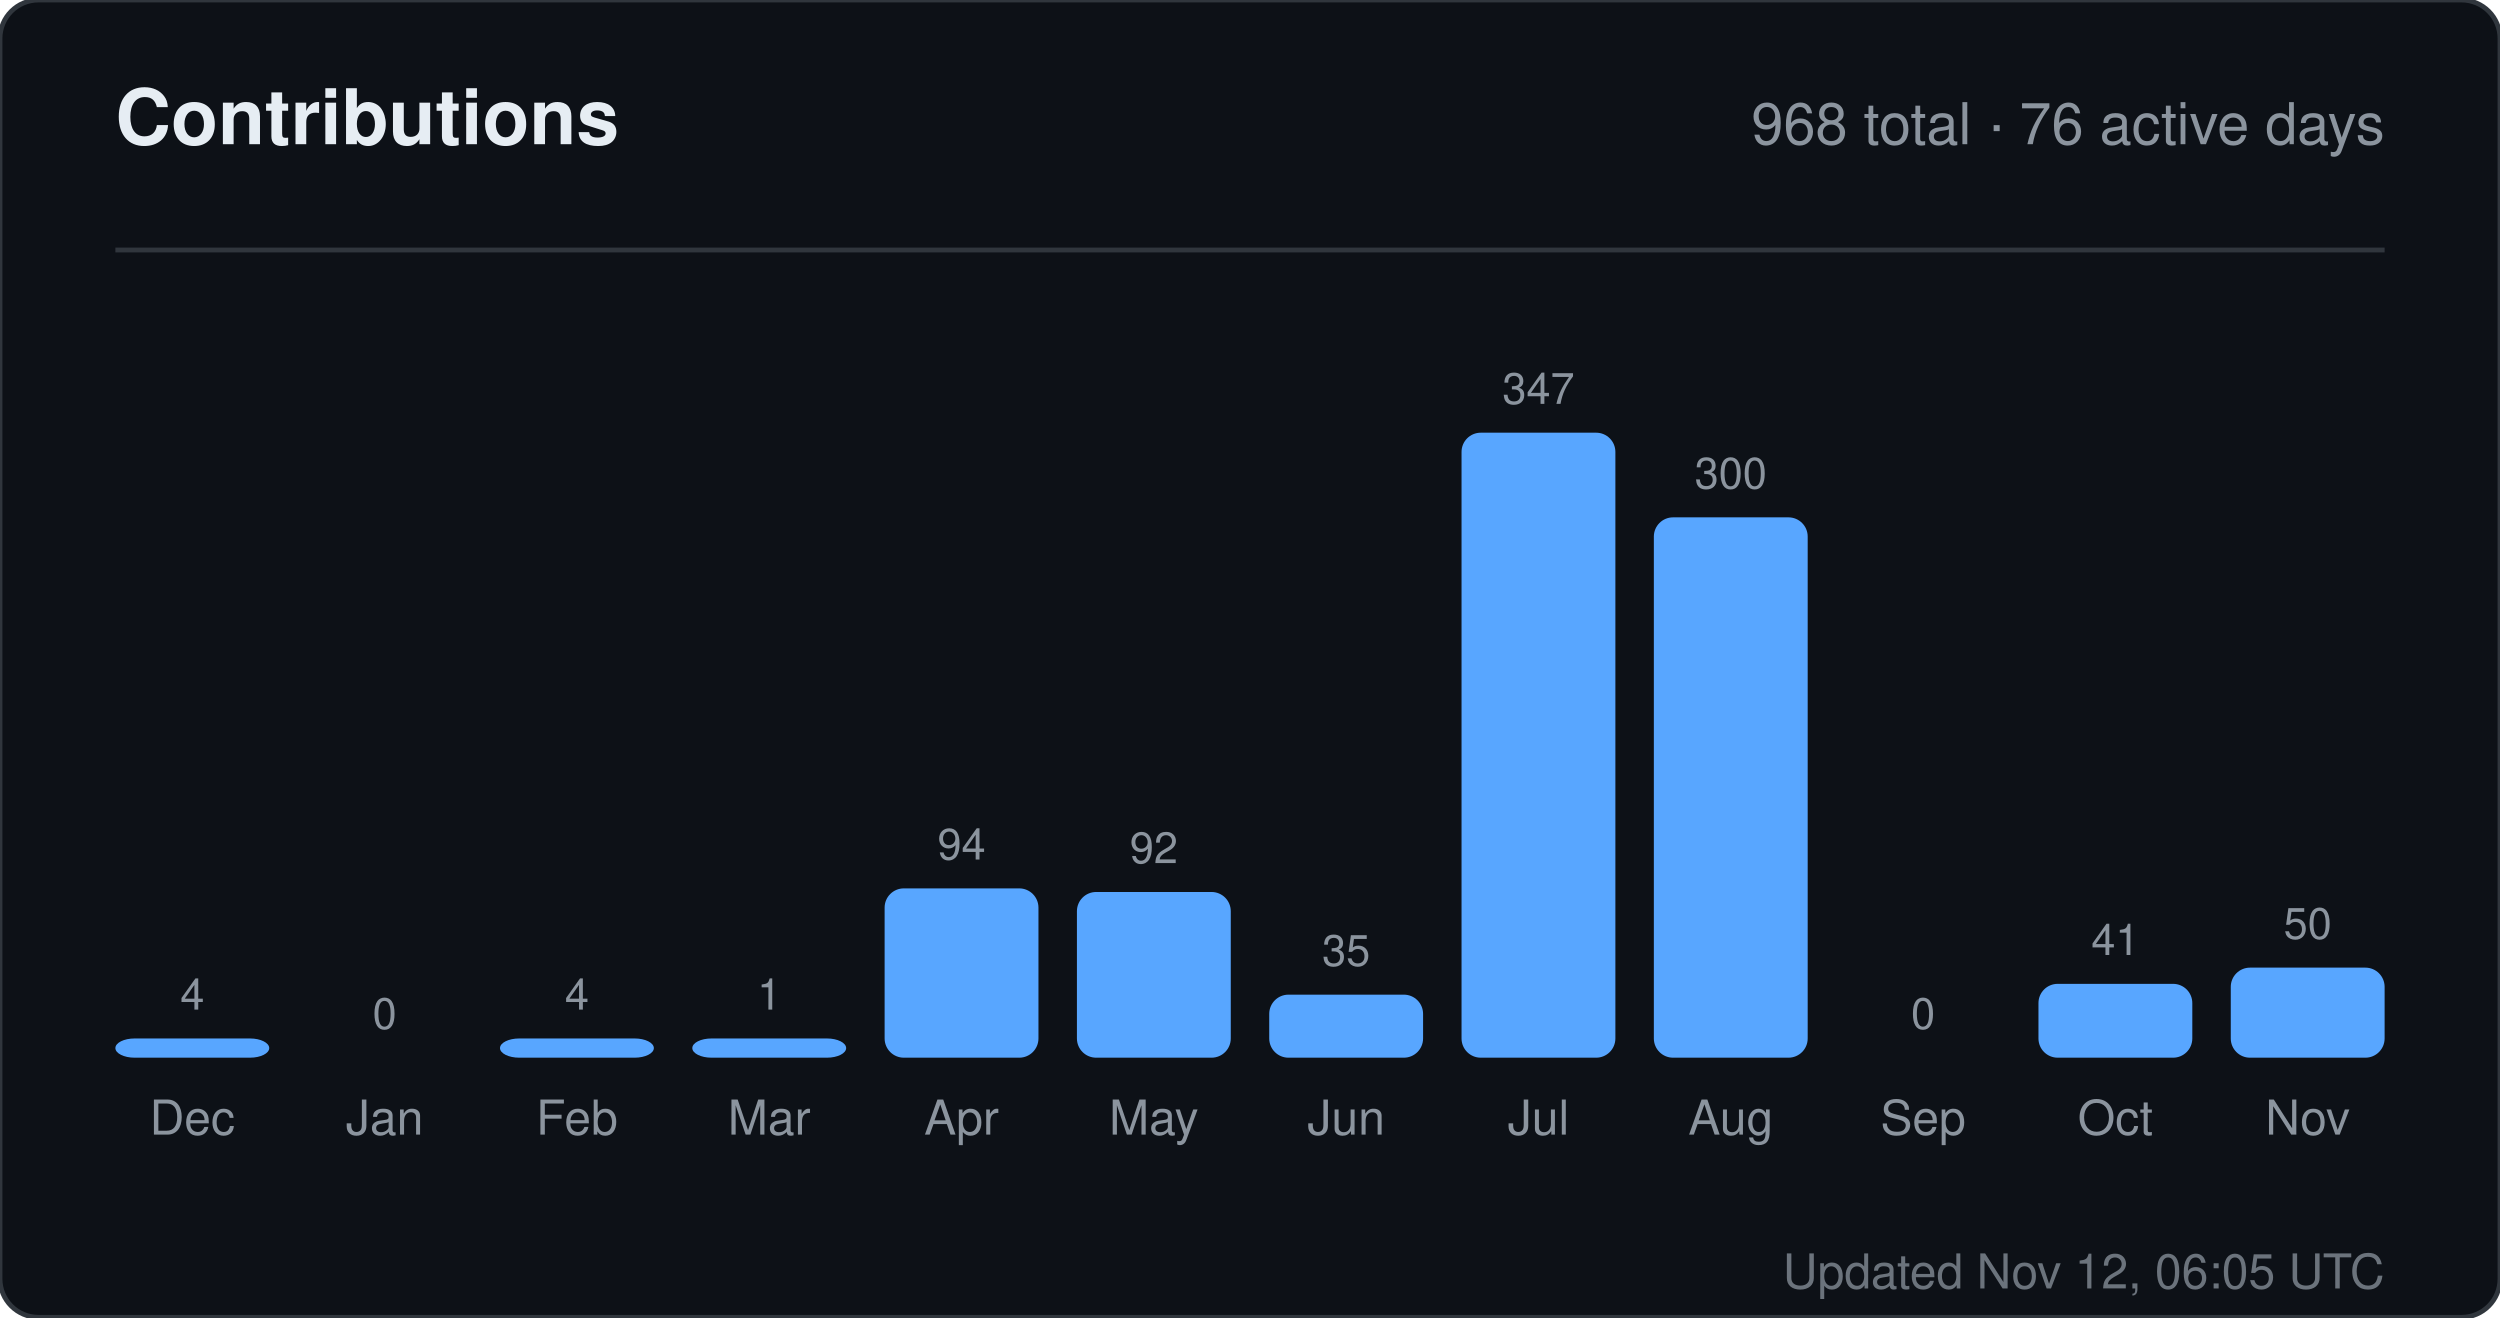
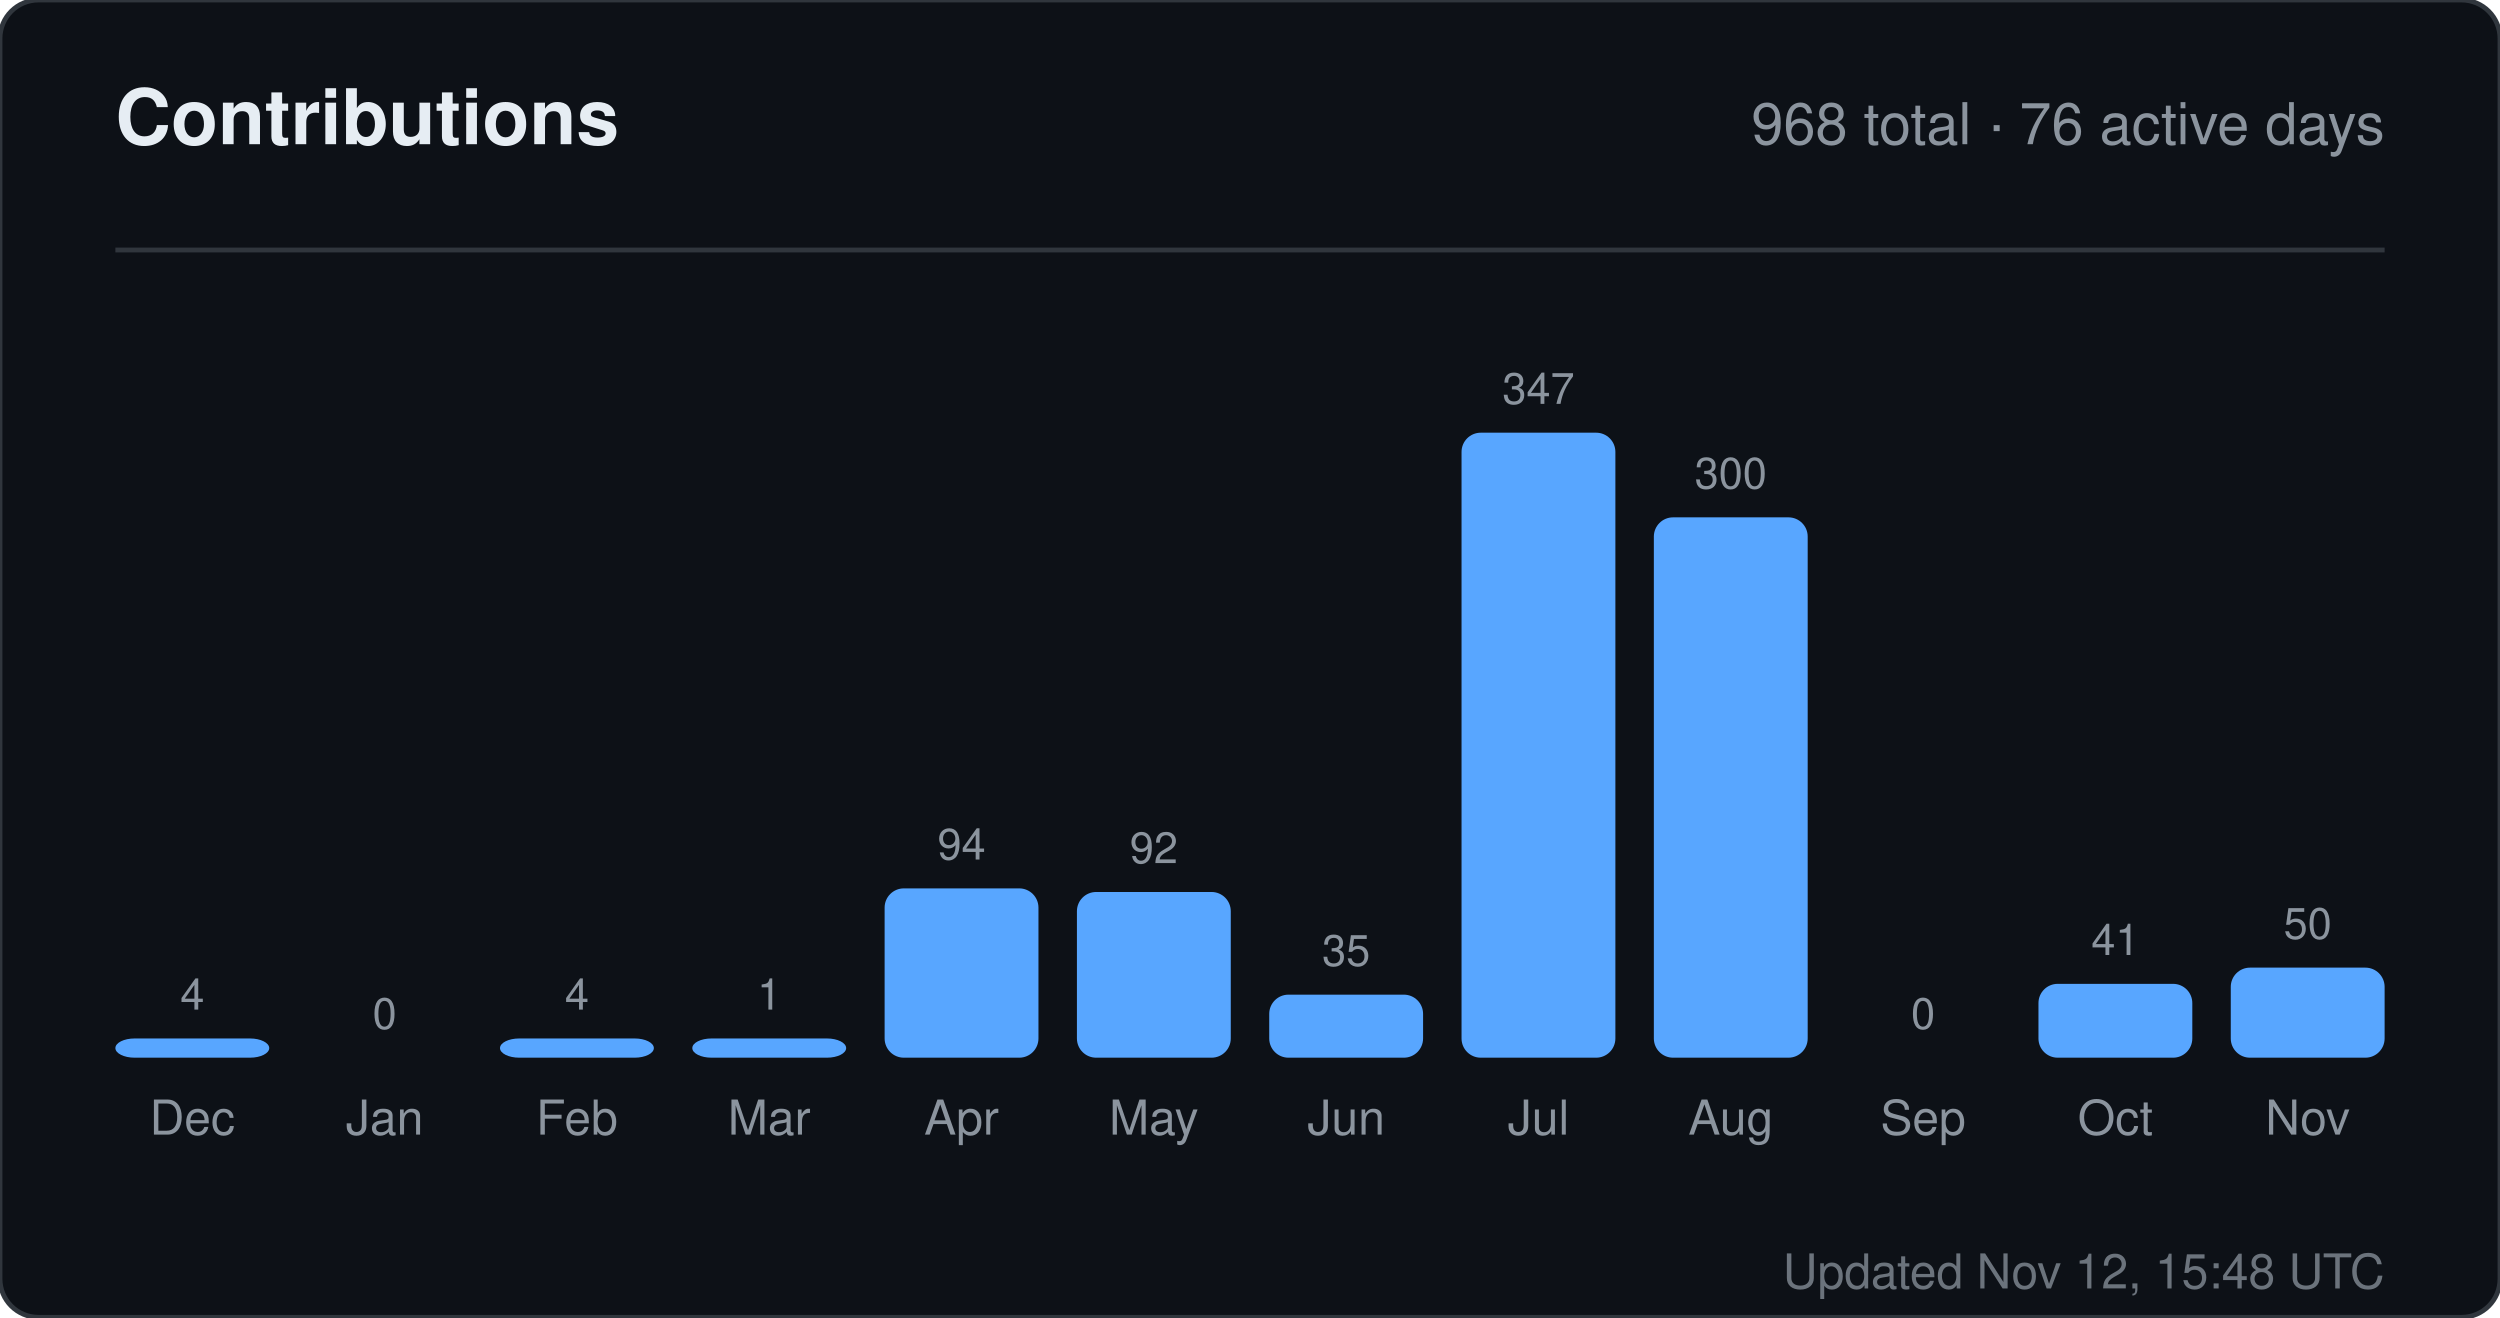
<svg xmlns="http://www.w3.org/2000/svg" width="520" height="274" viewBox="0 0 520 274" role="img" aria-label="Contributions for sandiirawan12">
  <rect width="520" height="274" rx="8" fill="#0d1117" stroke="#30363d" />
  <g font-family="-apple-system, BlinkMacSystemFont, Segoe UI, Helvetica, Arial, sans-serif">
    <text x="24" y="30" fill="#e6edf3" font-size="16" font-weight="700">Contributions</text>
    <text x="496" y="30" fill="#8b949e" font-size="12" text-anchor="end">968 total · 76 active days</text>
    <line x1="24" y1="52" x2="496" y2="52" stroke="#30363d" />
    <text x="40" y="210" fill="#8b949e" font-size="9" text-anchor="middle">4</text>
    <rect x="24" y="216" width="32" height="4" rx="4" fill="#58a6ff" />
    <text x="40" y="236" fill="#8b949e" font-size="10" text-anchor="middle">Dec</text>
    <text x="80" y="214" fill="#8b949e" font-size="9" text-anchor="middle">0</text>
    <rect x="64" y="220" width="32" height="0" rx="4" fill="#58a6ff" />
    <text x="80" y="236" fill="#8b949e" font-size="10" text-anchor="middle">Jan</text>
    <text x="120" y="210" fill="#8b949e" font-size="9" text-anchor="middle">4</text>
    <rect x="104" y="216" width="32" height="4" rx="4" fill="#58a6ff" />
    <text x="120" y="236" fill="#8b949e" font-size="10" text-anchor="middle">Feb</text>
    <text x="160" y="210" fill="#8b949e" font-size="9" text-anchor="middle">1</text>
    <rect x="144" y="216" width="32" height="4" rx="4" fill="#58a6ff" />
    <text x="160" y="236" fill="#8b949e" font-size="10" text-anchor="middle">Mar</text>
    <text x="200" y="178.784" fill="#8b949e" font-size="9" text-anchor="middle">94</text>
    <rect x="184" y="184.784" width="32" height="35.216" rx="4" fill="#58a6ff" />
    <text x="200" y="236" fill="#8b949e" font-size="10" text-anchor="middle">Apr</text>
    <text x="240" y="179.533" fill="#8b949e" font-size="9" text-anchor="middle">92</text>
    <rect x="224" y="185.533" width="32" height="34.467" rx="4" fill="#58a6ff" />
    <text x="240" y="236" fill="#8b949e" font-size="10" text-anchor="middle">May</text>
    <text x="280" y="200.888" fill="#8b949e" font-size="9" text-anchor="middle">35</text>
    <rect x="264" y="206.888" width="32" height="13.112" rx="4" fill="#58a6ff" />
    <text x="280" y="236" fill="#8b949e" font-size="10" text-anchor="middle">Jun</text>
    <text x="320" y="84" fill="#8b949e" font-size="9" text-anchor="middle">347</text>
    <rect x="304" y="90" width="32" height="130" rx="4" fill="#58a6ff" />
    <text x="320" y="236" fill="#8b949e" font-size="10" text-anchor="middle">Jul</text>
    <text x="360" y="101.608" fill="#8b949e" font-size="9" text-anchor="middle">300</text>
    <rect x="344" y="107.608" width="32" height="112.392" rx="4" fill="#58a6ff" />
    <text x="360" y="236" fill="#8b949e" font-size="10" text-anchor="middle">Aug</text>
    <text x="400" y="214" fill="#8b949e" font-size="9" text-anchor="middle">0</text>
    <rect x="384" y="220" width="32" height="0" rx="4" fill="#58a6ff" />
    <text x="400" y="236" fill="#8b949e" font-size="10" text-anchor="middle">Sep</text>
    <text x="440" y="198.64" fill="#8b949e" font-size="9" text-anchor="middle">41</text>
    <rect x="424" y="204.64" width="32" height="15.36" rx="4" fill="#58a6ff" />
    <text x="440" y="236" fill="#8b949e" font-size="10" text-anchor="middle">Oct</text>
    <text x="480" y="195.268" fill="#8b949e" font-size="9" text-anchor="middle">50</text>
    <rect x="464" y="201.268" width="32" height="18.732" rx="4" fill="#58a6ff" />
    <text x="480" y="236" fill="#8b949e" font-size="10" text-anchor="middle">Nov</text>
-     <text x="496" y="268" fill="#8b949e" font-size="10" text-anchor="end" opacity="0.75">Updated Nov 12, 06:05 UTC</text>
+     <text x="496" y="268" fill="#8b949e" font-size="10" text-anchor="end" opacity="0.75">Updated Nov 12, 15:48 UTC</text>
  </g>
</svg>
